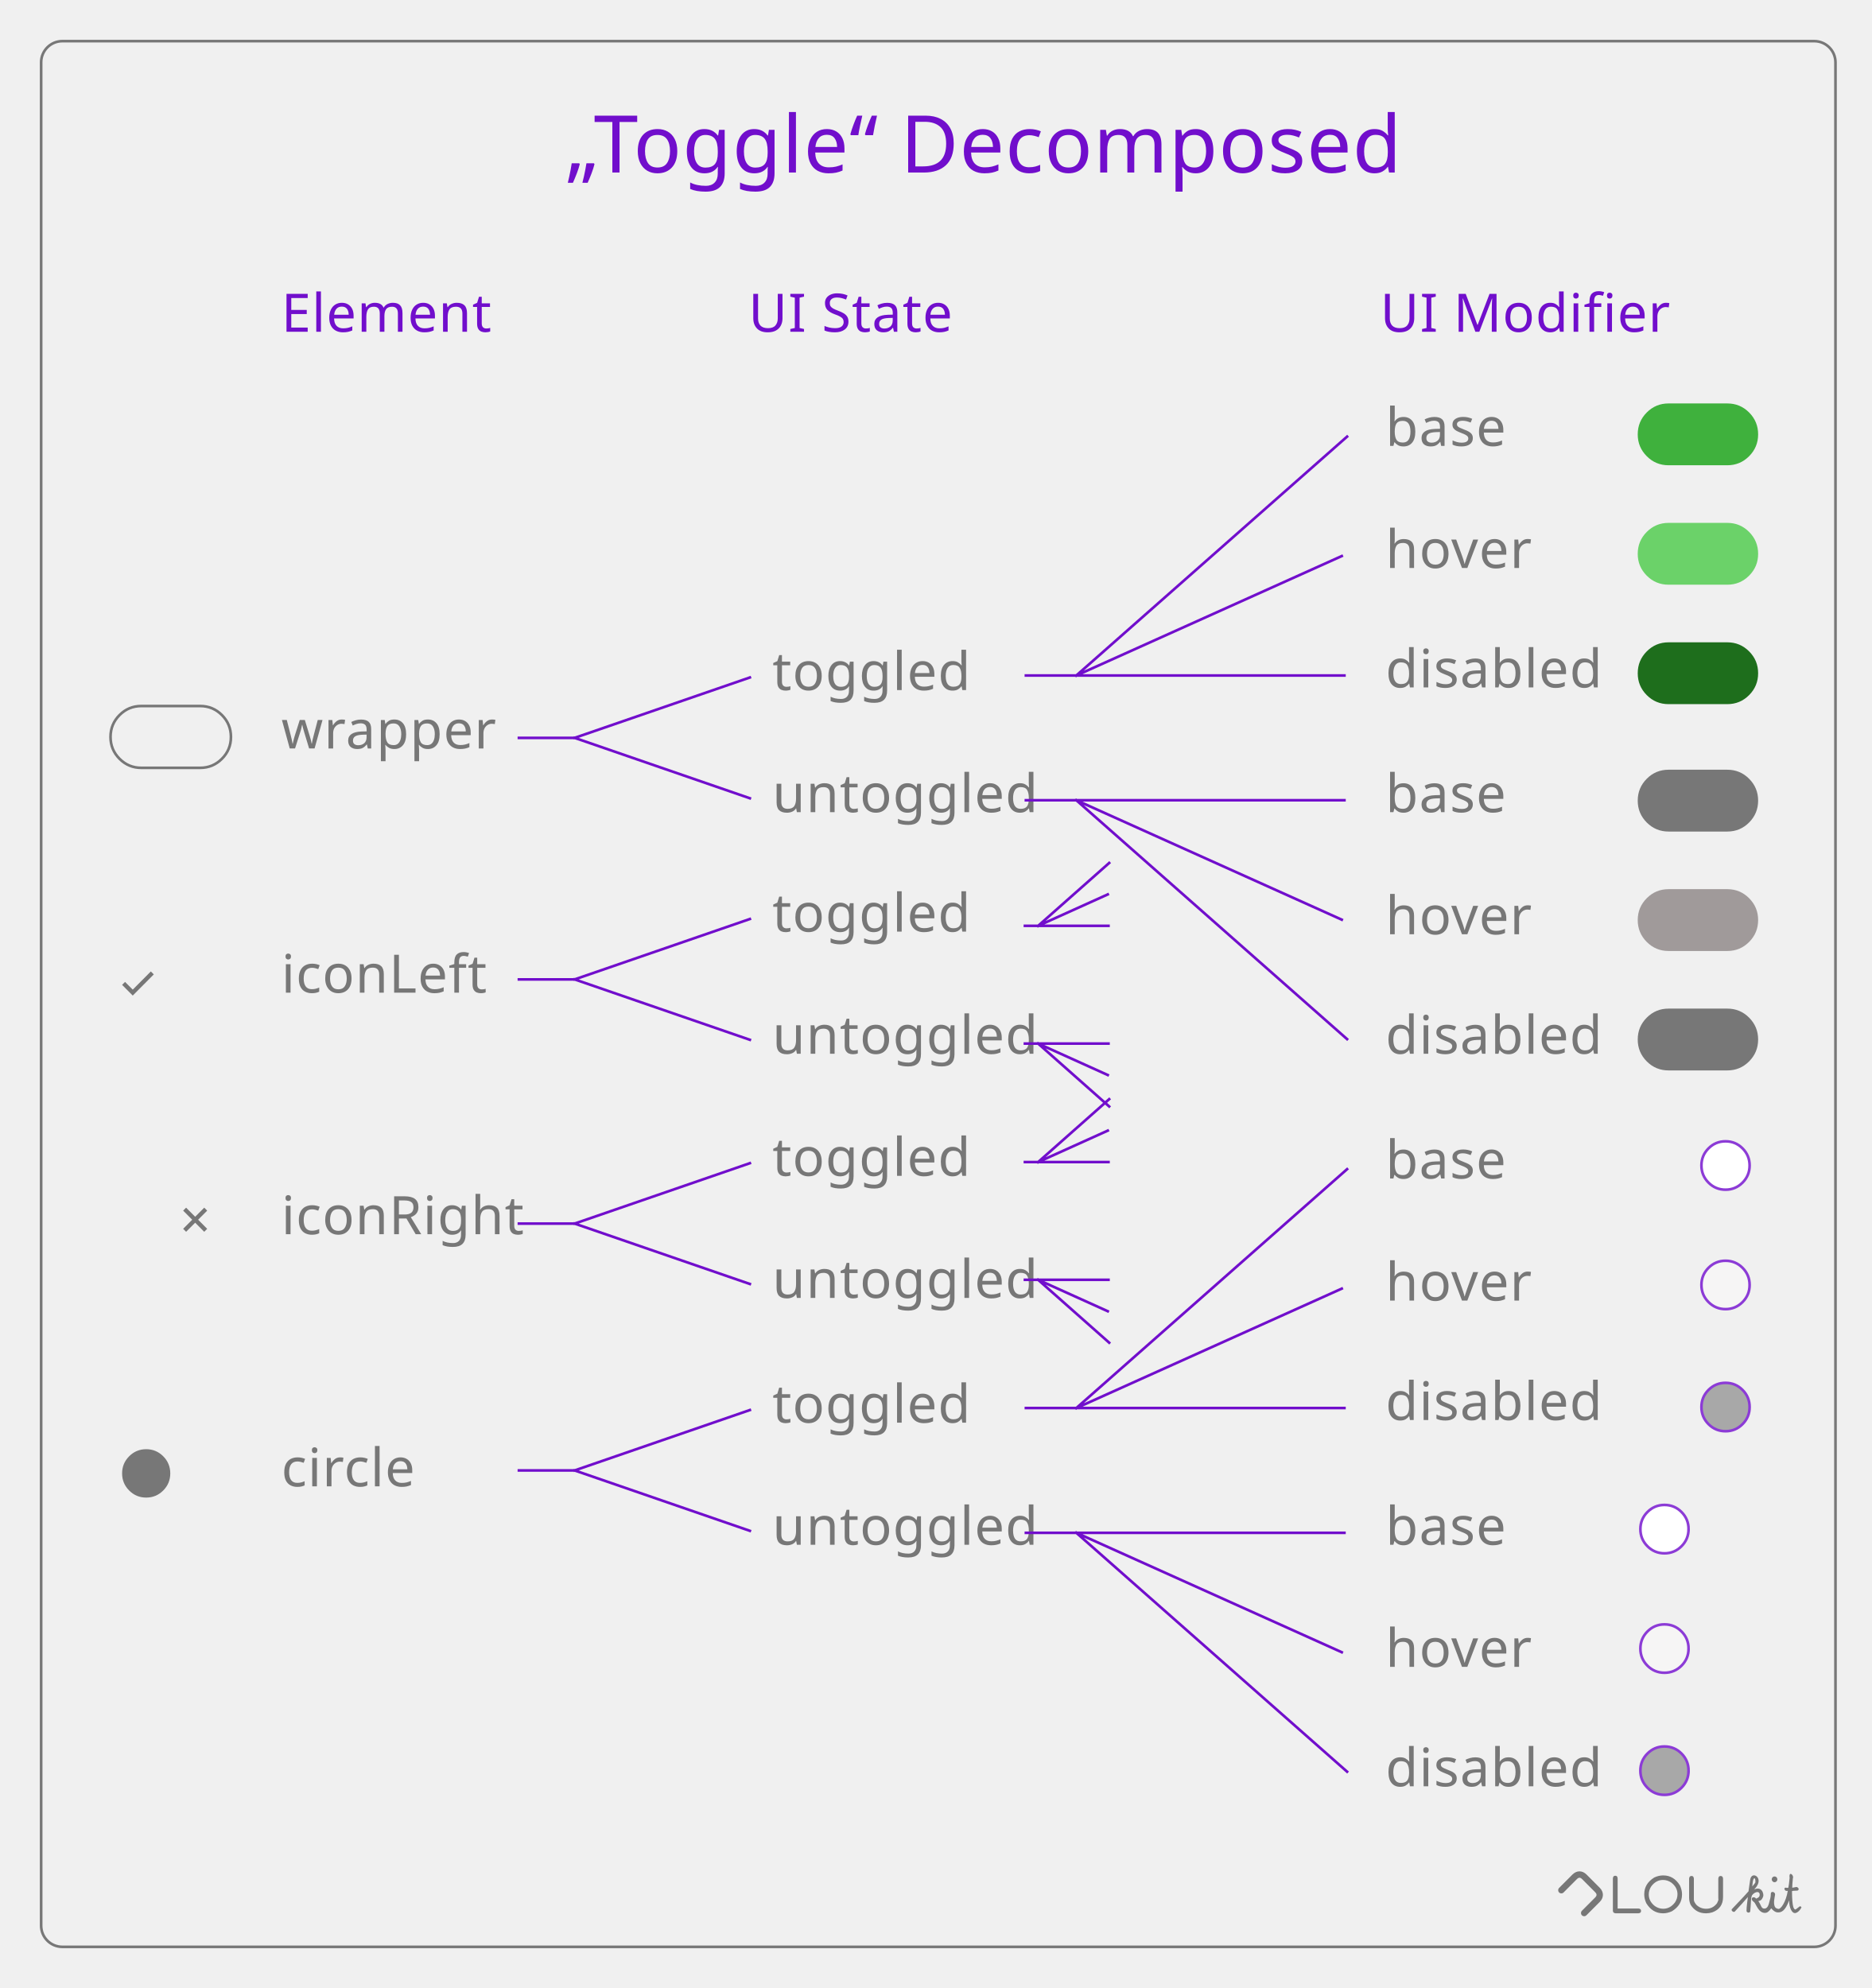
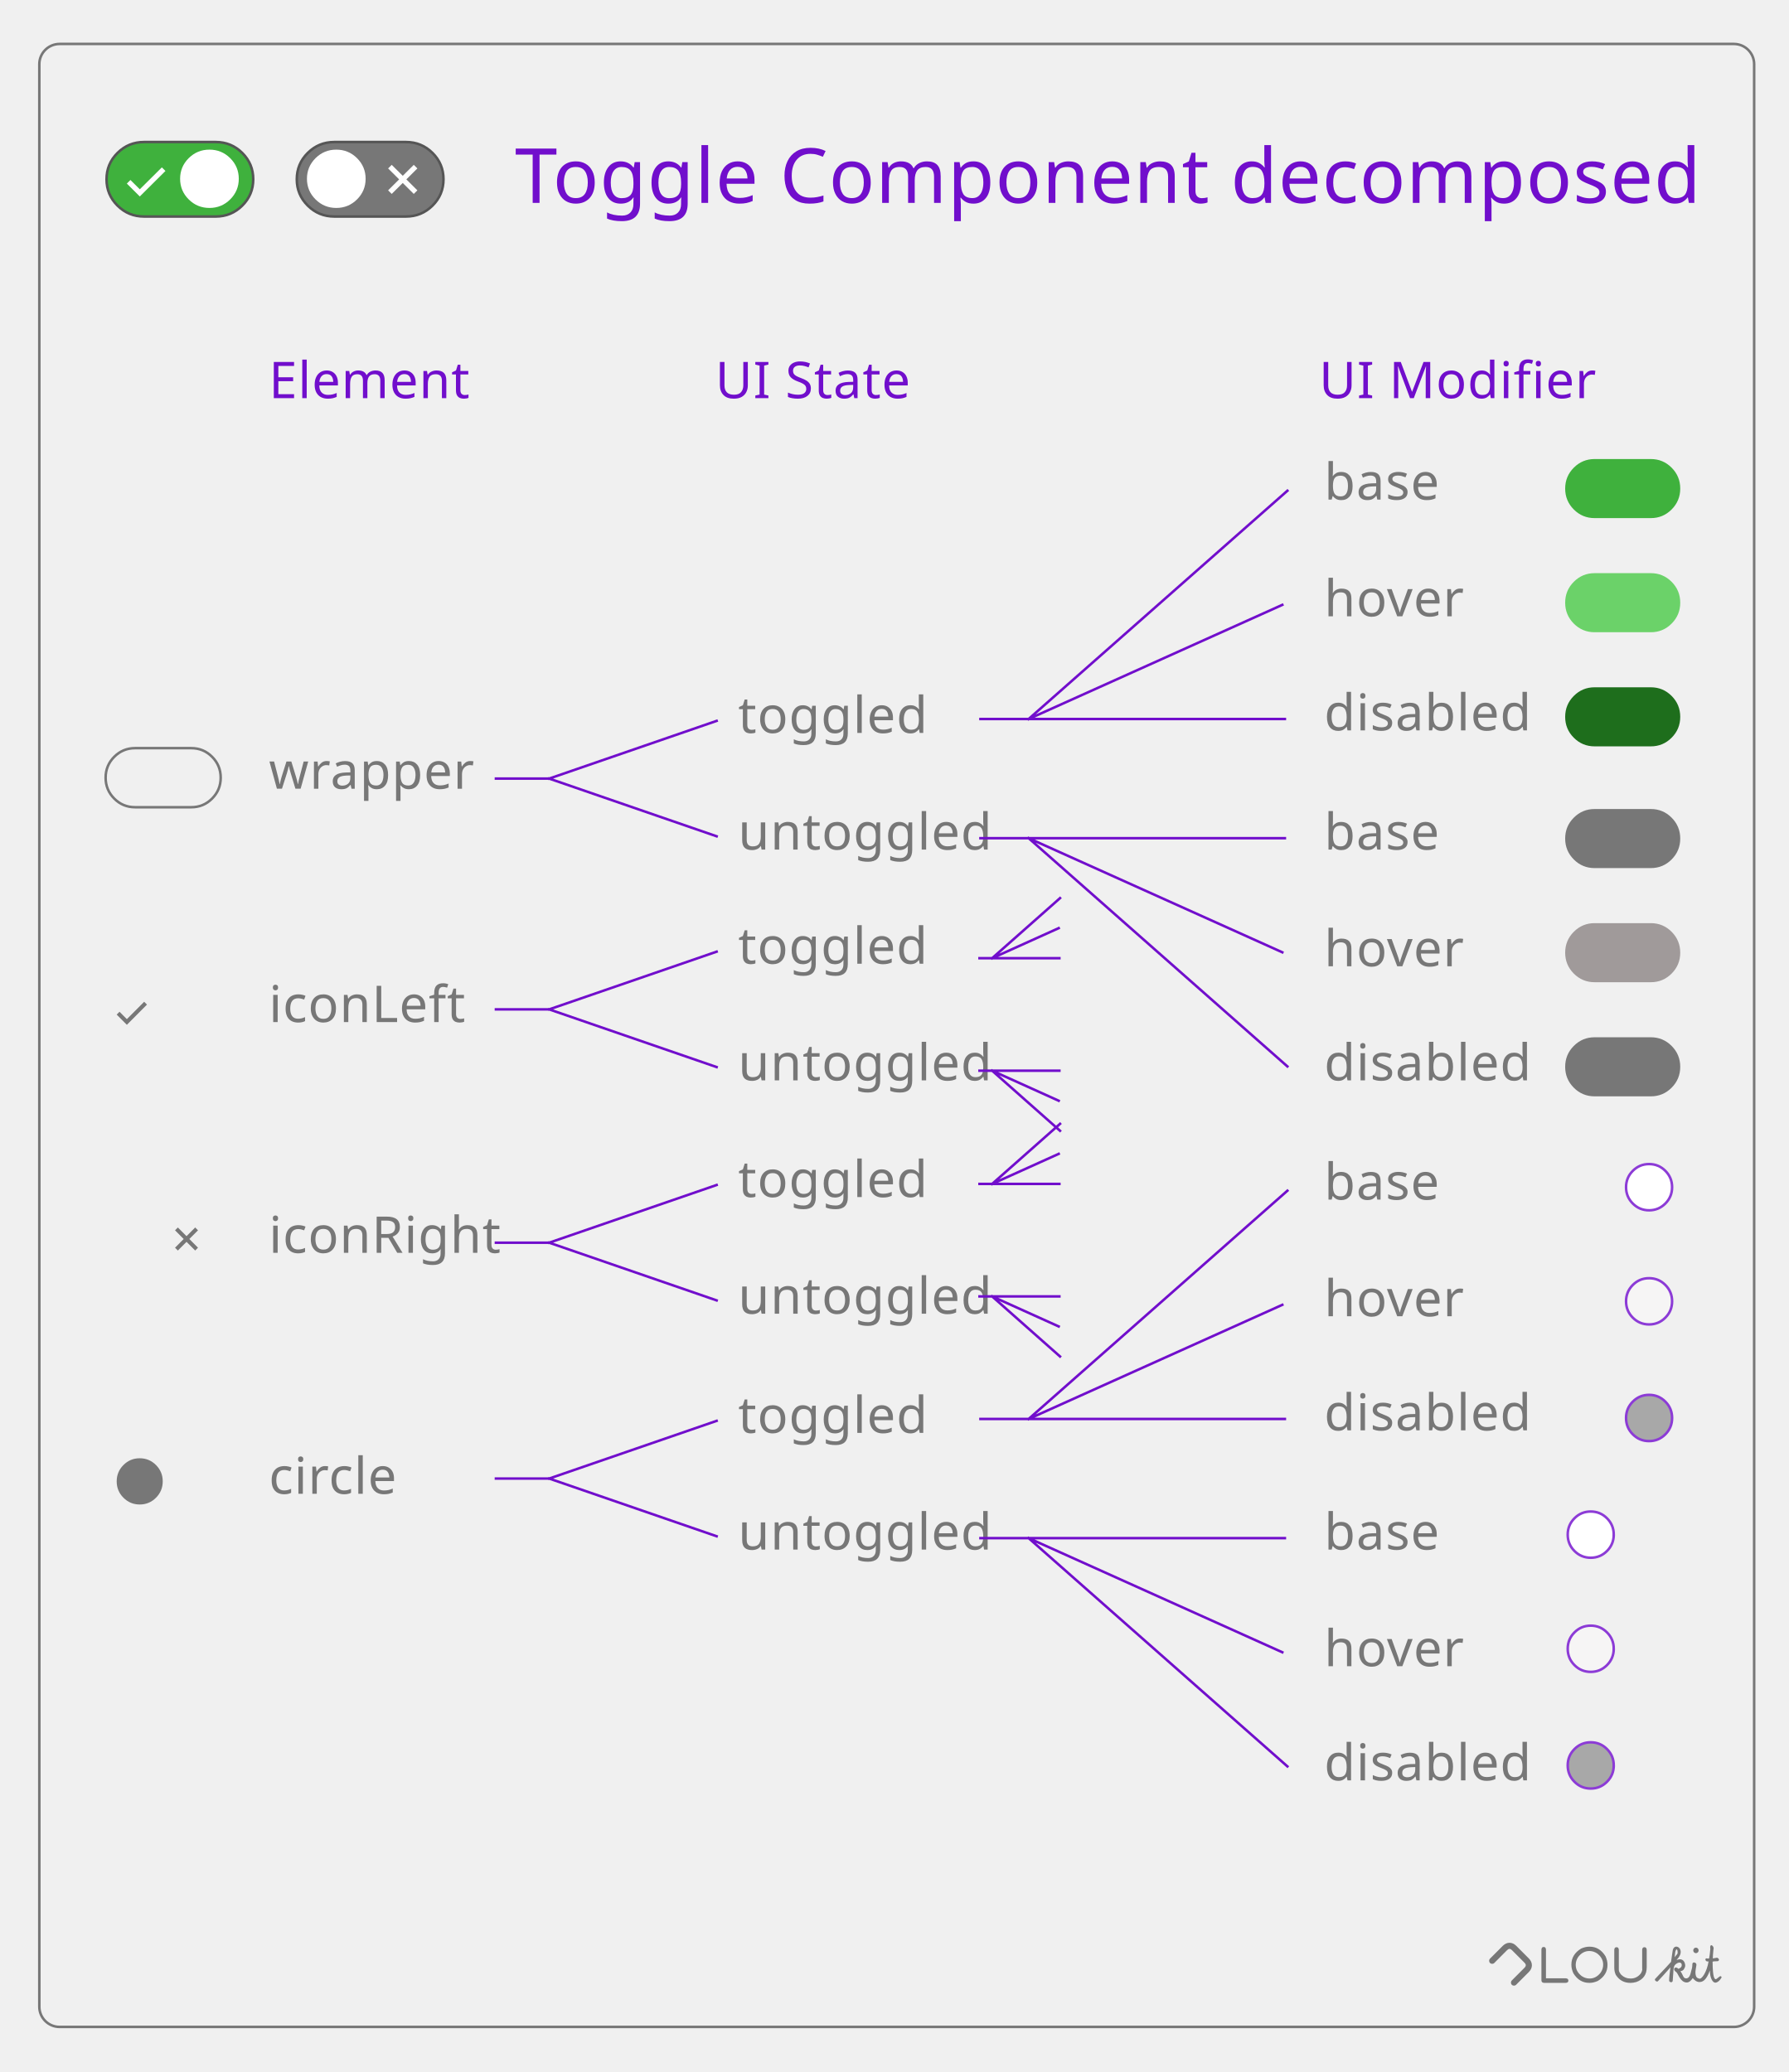
- <svg xmlns="http://www.w3.org/2000/svg" width="705" height="749" viewBox="0 0 705 749">
+ <svg xmlns="http://www.w3.org/2000/svg" width="705" height="817" viewBox="0 0 705 817">
  <g fill="none" fill-rule="evenodd">
-     <rect stroke="#777" x="15.5" y="15.5" width="676" height="718" rx="8" />
+     <rect stroke="#777" x="15.5" y="17.329" width="676" height="781.899" rx="8" />
    <g fill-rule="nonzero" fill="#777">
-       <g transform="translate(652.343 705.956)">
+       <g transform="translate(652.343 766.956)">
        <ellipse cx="16.203" cy="2.098" rx="1.059" ry="1.089" />
        <path d="M6.39 6.617c.226-1.44.48-3.54.656-4.517.567-2.93 4.145-1.152 2.89 1.83-.254.495-.52 1.085-1.146 1.65-.394.715-1.213 2.502-1.362 3.488-.15.986-.12 2.314-.38 5.054-.147.85-1.41.56-1.41-.158 0-1.657.332-3.366.515-5.193-.697.83-4.333 4.895-4.974 5.506-.392.372-1.514-.404-1.044-.966C4.02 9.225 5.764 7.38 6.39 6.617zm1.445-1.83c.46-.73 1.162-1.197 1.162-1.733 0-1.93-.717-1.665-.97-.143-.24 1.467-.15 1.748-.192 1.878z" />
        <path d="M7.998 6.2c3.456-2.022 4.26 1.527 3.914 2.373-.346.845-.59 1.552-1.832 1.72 1.156 1.53 1.023 2.837 2.283 2.837 1.465 0 1.743-2.064 2.023-3.096.022-.082.415-1.118.415-2.438-.1-1.144 1.605-.89 1.605.187-.206 1.505-.452 2.278-.388 3.283.122 1.952.942 1.952 1.49 2.164.966.372 3.01-2.6 3.678-6.778h-.667c-.932-.484-.61-1.383 0-1.192.02-.01.566.142.868 0 .173-.72.3-1.69.488-3.692-.4-2.857 1.775-1.012 1.23.152-.18 1.69-.238 2.915-.238 3.54.645-.04 1.267-.273 1.705-.273 1.22.52.66 1.465 0 1.376-1.108 0-1.704.09-1.802.205.06 6.45.744 6.654 1.19 6.9.27.15 1.653-1.358 1.983-1.217.137.067.452.3.37.484-.817 1.557-1.86 2.083-2.482 2.083-1.06 0-2.14-1.958-2.14-4.783-1.515 4.17-3.034 4.533-4.18 4.533-1.103 0-2.01-.88-2.562-1.55-.81 1.206-1.552 1.732-2.352 1.732-2.514 0-3.346-3.374-4.087-4.04-1.964-1.334-.237-2.603.74-1.334.987-.34 1.272-.816 1.33-1.192.348-2.234-2.87-1.49-3.816 1.742C6.76 8.752 7.663 6.013 8 6.2z" />
      </g>
      <g>
-         <path d="M608.447 706.713h.17c.476 0 .746.327.81.982v11.363h7.84c.652.064.98.335.98.812v.17c0 .477-.328.748-.98.812h-8.607c-.68-.042-1.022-.384-1.022-1.025v-12.13c.063-.657.333-.984.81-.984zm18.036-.128h.17c2.62 0 4.708 1.267 6.263 3.802.51 1.138.766 2.22.766 3.246v.17c0 2.628-1.264 4.72-3.79 6.28-1.137.513-2.217.77-3.24.77h-.17c-2.62 0-4.707-1.268-6.262-3.803-.51-1.138-.767-2.22-.767-3.246v-.17c0-2.628 1.264-4.72 3.792-6.28 1.136-.513 2.215-.77 3.238-.77zm-5.326 7.176c0 1.73.78 3.198 2.343 4.4.96.656 1.996.983 3.11.983 1.726 0 3.188-.783 4.388-2.35.654-.96.98-2 .98-3.117 0-1.73-.78-3.197-2.343-4.4-.96-.655-1.995-.983-3.11-.983-1.725 0-3.188.784-4.388 2.35-.653.96-.98 2-.98 3.118zm16.012-6.962h.17c.475 0 .746.328.81.983v7.903c0 .59.326 1.26.98 2.008 1.02.97 2.243 1.454 3.663 1.454 1.683 0 3.046-.698 4.09-2.094.34-.67.51-1.14.51-1.41l-.04-.512v-7.347c.063-.654.333-.98.808-.98h.172c.475 0 .745.326.81.98v6.964c0 2.847-1.364 4.77-4.09 5.766-.825.228-1.563.342-2.216.342h-.17c-2.45 0-4.354-1.054-5.71-3.16-.397-.848-.596-1.76-.596-2.735v-7.176c.064-.654.333-.982.81-.982zm-40.35 15.157c-.307 0-.614-.117-.848-.352-.468-.468-.47-1.23-.004-1.7l.23-.23.038-.04 4.748-4.76c.228-.228.5-.583.497-.974 0-.392-.27-.744-.496-.97l-4.952-4.966c-.68-.68-1.26-.68-1.94 0l-5.02 5.036c-.468.47-1.228.47-1.697 0-.47-.47-.47-1.23 0-1.7l5.02-5.037c1.622-1.623 3.715-1.623 5.335 0l4.95 4.965c.782.783 1.197 1.703 1.202 2.66.004.966-.41 1.896-1.2 2.687l-5.014 5.027c-.234.235-.542.353-.85.353z" />
+         <path d="M608.447 767.713h.17c.476 0 .746.327.81.982v11.363h7.84c.652.064.98.335.98.812v.17c0 .477-.328.748-.98.812h-8.607c-.68-.042-1.022-.384-1.022-1.025v-12.13c.063-.657.333-.984.81-.984zm18.036-.128h.17c2.62 0 4.708 1.267 6.263 3.802.51 1.138.766 2.22.766 3.246v.17c0 2.628-1.264 4.72-3.79 6.28-1.137.513-2.217.77-3.24.77h-.17c-2.62 0-4.707-1.268-6.262-3.803-.51-1.138-.767-2.22-.767-3.246v-.17c0-2.628 1.264-4.72 3.792-6.28 1.136-.513 2.215-.77 3.238-.77zm-5.326 7.176c0 1.73.78 3.198 2.343 4.4.96.656 1.996.983 3.11.983 1.726 0 3.188-.783 4.388-2.35.654-.96.98-2 .98-3.117 0-1.73-.78-3.197-2.343-4.4-.96-.655-1.995-.983-3.11-.983-1.725 0-3.188.784-4.388 2.35-.653.96-.98 2-.98 3.118zm16.012-6.962h.17c.475 0 .746.328.81.983v7.903c0 .59.326 1.26.98 2.008 1.02.97 2.243 1.454 3.663 1.454 1.683 0 3.046-.698 4.09-2.094.34-.67.51-1.14.51-1.41l-.04-.512v-7.347c.063-.654.333-.98.808-.98h.172c.475 0 .745.326.81.98v6.964c0 2.847-1.364 4.77-4.09 5.766-.825.228-1.563.342-2.216.342h-.17c-2.45 0-4.354-1.054-5.71-3.16-.397-.848-.596-1.76-.596-2.735v-7.176c.064-.654.333-.982.81-.982zm-40.35 15.157c-.307 0-.614-.117-.848-.352-.468-.468-.47-1.23-.004-1.7l.23-.23.038-.04 4.748-4.76c.228-.228.5-.583.497-.974 0-.392-.27-.744-.496-.97l-4.952-4.966c-.68-.68-1.26-.68-1.94 0l-5.02 5.036c-.468.47-1.228.47-1.697 0-.47-.47-.47-1.23 0-1.7l5.02-5.037c1.622-1.623 3.715-1.623 5.335 0l4.95 4.965c.782.783 1.197 1.703 1.202 2.66.004.966-.41 1.896-1.2 2.687l-5.014 5.027c-.234.235-.542.353-.85.353z" />
      </g>
    </g>
    <g letter-spacing=".333">
-       <text font-family="SourceSansPro-Regular, Source Sans Pro" font-size="20" fill="#710ECC" transform="translate(106 35)">
-         <tspan x="176" y="90">UI State</tspan>
+       <text font-family="SourceSansPro-Regular, Source Sans Pro" font-size="20" fill="#710ECC" transform="translate(106 50)">
+         <tspan x="176" y="107">UI State</tspan>
      </text>
-       <text font-family="SourceSansPro-Regular, Source Sans Pro" font-size="20" fill="#777" transform="translate(106 35)">
-         <tspan x="185" y="225">toggled</tspan>
+       <text font-family="SourceSansPro-Regular, Source Sans Pro" font-size="20" fill="#777" transform="translate(106 50)">
+         <tspan x="185" y="239">toggled</tspan>
      </text>
-       <text font-family="SourceSansPro-Regular, Source Sans Pro" font-size="20" fill="#777" transform="translate(106 35)">
-         <tspan x="185" y="271">untoggled</tspan>
+       <text font-family="SourceSansPro-Regular, Source Sans Pro" font-size="20" fill="#777" transform="translate(106 50)">
+         <tspan x="185" y="285">untoggled</tspan>
      </text>
-       <text font-family="SourceSansPro-Regular, Source Sans Pro" font-size="20" fill="#777" transform="translate(106 35)">
-         <tspan x="416" y="133">base</tspan>
+       <text font-family="SourceSansPro-Regular, Source Sans Pro" font-size="20" fill="#777" transform="translate(106 50)">
+         <tspan x="416" y="147">base</tspan>
      </text>
-       <text font-family="SourceSansPro-Regular, Source Sans Pro" font-size="20" fill="#777" transform="translate(106 35)">
-         <tspan x="416" y="179">hover</tspan>
+       <text font-family="SourceSansPro-Regular, Source Sans Pro" font-size="20" fill="#777" transform="translate(106 50)">
+         <tspan x="416" y="193">hover</tspan>
      </text>
-       <text font-family="SourceSansPro-Regular, Source Sans Pro" font-size="20" fill="#777" transform="translate(106 35)">
-         <tspan x="416" y="224">disabled</tspan>
+       <text font-family="SourceSansPro-Regular, Source Sans Pro" font-size="20" fill="#777" transform="translate(106 50)">
+         <tspan x="416" y="238">disabled</tspan>
      </text>
-       <text font-family="SourceSansPro-Regular, Source Sans Pro" font-size="20" fill="#710ECC" transform="translate(106 35)">
-         <tspan x="414" y="90">UI Modifier</tspan>
+       <text font-family="SourceSansPro-Regular, Source Sans Pro" font-size="20" fill="#710ECC" transform="translate(106 50)">
+         <tspan x="414" y="107">UI Modifier</tspan>
      </text>
-       <text font-family="SourceSansPro-Light, Source Sans Pro" font-size="30" font-weight="300" fill="#710ECC" transform="translate(106 35)">
-         <tspan x="107" y="30">„Toggle“ Decomposed</tspan>
+       <text font-family="SourceSansPro-Light, Source Sans Pro" font-size="30" font-weight="300" fill="#710ECC" transform="translate(106 50)">
+         <tspan x="97" y="30">Toggle Component decomposed</tspan>
      </text>
-       <text font-family="SourceSansPro-Regular, Source Sans Pro" font-size="20" fill="#710ECC" transform="translate(106 35)">
-         <tspan x="0" y="90">Element</tspan>
+       <text font-family="SourceSansPro-Regular, Source Sans Pro" font-size="20" fill="#710ECC" transform="translate(106 50)">
+         <tspan x="0" y="107">Element</tspan>
      </text>
-       <text font-family="SourceSansPro-Regular, Source Sans Pro" font-size="20" fill="#777" transform="translate(106 35)">
-         <tspan x="0" y="247">wrapper</tspan>
+       <text font-family="SourceSansPro-Regular, Source Sans Pro" font-size="20" fill="#777" transform="translate(106 50)">
+         <tspan x="0" y="261">wrapper</tspan>
      </text>
-       <text font-family="SourceSansPro-Regular, Source Sans Pro" font-size="20" fill="#777" transform="translate(106 35)">
-         <tspan x="0" y="339">iconLeft</tspan>
+       <text font-family="SourceSansPro-Regular, Source Sans Pro" font-size="20" fill="#777" transform="translate(106 50)">
+         <tspan x="0" y="353">iconLeft</tspan>
      </text>
-       <text font-family="SourceSansPro-Regular, Source Sans Pro" font-size="20" fill="#777" transform="translate(106 35)">
-         <tspan x="0" y="430">iconRight</tspan>
+       <text font-family="SourceSansPro-Regular, Source Sans Pro" font-size="20" fill="#777" transform="translate(106 50)">
+         <tspan x="0" y="444">iconRight</tspan>
      </text>
-       <text font-family="SourceSansPro-Regular, Source Sans Pro" font-size="20" fill="#777" transform="translate(106 35)">
-         <tspan x="0" y="525">circle</tspan>
+       <text font-family="SourceSansPro-Regular, Source Sans Pro" font-size="20" fill="#777" transform="translate(106 50)">
+         <tspan x="0" y="539">circle</tspan>
      </text>
    </g>
    <g stroke="#710ECC" stroke-linecap="square">
-       <path d="M282.5 255.247L216.5 278M282.5 300.753L216.5 278M195.5 278h21" />
+       <path d="M282.5 284.247L216.5 307M282.5 329.753L216.5 307M195.5 307h21" />
    </g>
-     <path d="M617 163.647c0-3.217 1.132-5.962 3.395-8.236 2.264-2.273 4.996-3.41 8.197-3.41h22.177c3.2 0 5.933 1.137 8.196 3.41 2.264 2.275 3.396 5.02 3.396 8.237 0 3.216-1.132 5.96-3.396 8.235-2.263 2.274-4.996 3.41-8.197 3.41H628.59c-3.2 0-5.933-1.136-8.197-3.41-2.263-2.274-3.395-5.02-3.395-8.235z" fill="#3FB13D" />
-     <path d="M64.15 555.115c0 2.517-.885 4.665-2.657 6.445-1.772 1.78-3.91 2.67-6.417 2.67-2.507 0-4.646-.89-6.418-2.67-1.772-1.78-2.658-3.928-2.658-6.445 0-2.517.886-4.666 2.658-6.445 1.772-1.78 3.91-2.67 6.418-2.67 2.506 0 4.645.89 6.417 2.67 1.772 1.78 2.658 3.928 2.658 6.445z" fill="#777" />
-     <path d="M41.638 277.647c0-3.217 1.132-5.962 3.396-8.236 2.263-2.273 4.995-3.41 8.197-3.41H75.41c3.2 0 5.933 1.137 8.197 3.41 2.263 2.275 3.395 5.02 3.395 8.237 0 3.216-1.132 5.96-3.395 8.235-2.264 2.274-4.996 3.41-8.197 3.41H53.23c-3.2 0-5.933-1.136-8.196-3.41-2.264-2.274-3.396-5.02-3.396-8.235z" stroke="#777" />
-     <path fill="#777" d="M78.056 456.12L76.94 455l-3.412 3.426L70.115 455 69 456.12l3.413 3.425L69 462.97l1.115 1.12 3.413-3.426 3.413 3.425 1.116-1.12-3.414-3.425M56.83 366l-6.82 6.85-2.896-2.908-1.114 1.12 2.896 2.908 1.113 1.12 7.933-7.97" />
-     <path d="M617 253.647c0-3.217 1.132-5.962 3.395-8.236 2.264-2.273 4.996-3.41 8.197-3.41h22.177c3.2 0 5.933 1.137 8.196 3.41 2.264 2.275 3.396 5.02 3.396 8.237 0 3.216-1.132 5.96-3.396 8.235-2.263 2.274-4.996 3.41-8.197 3.41H628.59c-3.2 0-5.933-1.136-8.197-3.41-2.263-2.274-3.395-5.02-3.395-8.235z" fill="#1E6E1C" />
-     <path d="M617 208.647c0-3.217 1.132-5.962 3.395-8.236 2.264-2.273 4.996-3.41 8.197-3.41h22.177c3.2 0 5.933 1.137 8.196 3.41 2.264 2.275 3.396 5.02 3.396 8.237 0 3.216-1.132 5.96-3.396 8.235-2.263 2.274-4.996 3.41-8.197 3.41H628.59c-3.2 0-5.933-1.136-8.197-3.41-2.263-2.274-3.395-5.02-3.395-8.235z" fill="#6BD269" />
+     <path d="M617 192.647c0-3.217 1.132-5.962 3.395-8.236 2.264-2.273 4.996-3.41 8.197-3.41h22.177c3.2 0 5.933 1.137 8.196 3.41 2.264 2.275 3.396 5.02 3.396 8.237 0 3.216-1.132 5.96-3.396 8.235-2.263 2.274-4.996 3.41-8.197 3.41H628.59c-3.2 0-5.933-1.136-8.197-3.41-2.263-2.274-3.395-5.02-3.395-8.235z" fill="#3FB13D" />
+     <path d="M64.15 584.115c0 2.517-.885 4.665-2.657 6.445-1.772 1.78-3.91 2.67-6.417 2.67-2.507 0-4.646-.89-6.418-2.67-1.772-1.78-2.658-3.928-2.658-6.445 0-2.517.886-4.666 2.658-6.445 1.772-1.78 3.91-2.67 6.418-2.67 2.506 0 4.645.89 6.417 2.67 1.772 1.78 2.658 3.928 2.658 6.445z" fill="#777" />
+     <path d="M41.638 306.647c0-3.217 1.132-5.962 3.396-8.236 2.263-2.273 4.995-3.41 8.197-3.41H75.41c3.2 0 5.933 1.137 8.197 3.41 2.263 2.275 3.395 5.02 3.395 8.237 0 3.216-1.132 5.96-3.395 8.235-2.264 2.274-4.996 3.41-8.197 3.41H53.23c-3.2 0-5.933-1.136-8.196-3.41-2.264-2.274-3.396-5.02-3.396-8.235z" stroke="#777" />
+     <path fill="#777" d="M78.056 485.12L76.94 484l-3.412 3.426L70.115 484 69 485.12l3.413 3.425L69 491.97l1.115 1.12 3.413-3.426 3.413 3.425 1.116-1.12-3.414-3.425M56.83 395l-6.82 6.85-2.896-2.908-1.114 1.12 2.896 2.908 1.113 1.12 7.933-7.97" />
+     <path d="M617 282.647c0-3.217 1.132-5.962 3.395-8.236 2.264-2.273 4.996-3.41 8.197-3.41h22.177c3.2 0 5.933 1.137 8.196 3.41 2.264 2.275 3.396 5.02 3.396 8.237 0 3.216-1.132 5.96-3.396 8.235-2.263 2.274-4.996 3.41-8.197 3.41H628.59c-3.2 0-5.933-1.136-8.197-3.41-2.263-2.274-3.395-5.02-3.395-8.235z" fill="#1E6E1C" />
+     <path d="M617 237.647c0-3.217 1.132-5.962 3.395-8.236 2.264-2.273 4.996-3.41 8.197-3.41h22.177c3.2 0 5.933 1.137 8.196 3.41 2.264 2.275 3.396 5.02 3.396 8.237 0 3.216-1.132 5.96-3.396 8.235-2.263 2.274-4.996 3.41-8.197 3.41H628.59c-3.2 0-5.933-1.136-8.197-3.41-2.263-2.274-3.395-5.02-3.395-8.235z" fill="#6BD269" />
    <text font-family="SourceSansPro-Regular, Source Sans Pro" font-size="20" letter-spacing=".333" fill="#777">
-       <tspan x="522" y="306">base</tspan>
+       <tspan x="522" y="335">base</tspan>
    </text>
    <text font-family="SourceSansPro-Regular, Source Sans Pro" font-size="20" letter-spacing=".333" fill="#777">
-       <tspan x="522" y="352">hover</tspan>
+       <tspan x="522" y="381">hover</tspan>
    </text>
    <text font-family="SourceSansPro-Regular, Source Sans Pro" font-size="20" letter-spacing=".333" fill="#777">
-       <tspan x="522" y="397">disabled</tspan>
+       <tspan x="522" y="426">disabled</tspan>
    </text>
-     <path d="M617 301.647c0-3.217 1.132-5.962 3.395-8.236 2.264-2.273 4.996-3.41 8.197-3.41h22.177c3.2 0 5.933 1.137 8.196 3.41 2.264 2.275 3.396 5.02 3.396 8.237 0 3.216-1.132 5.96-3.396 8.235-2.263 2.274-4.996 3.41-8.197 3.41H628.59c-3.2 0-5.933-1.136-8.197-3.41-2.263-2.274-3.395-5.02-3.395-8.235zM617 391.647c0-3.217 1.132-5.962 3.395-8.236 2.264-2.273 4.996-3.41 8.197-3.41h22.177c3.2 0 5.933 1.137 8.196 3.41 2.264 2.275 3.396 5.02 3.396 8.237 0 3.216-1.132 5.96-3.396 8.235-2.263 2.274-4.996 3.41-8.197 3.41H628.59c-3.2 0-5.933-1.136-8.197-3.41-2.263-2.274-3.395-5.02-3.395-8.235z" fill="#777" />
-     <path d="M617 346.647c0-3.217 1.132-5.962 3.395-8.236 2.264-2.273 4.996-3.41 8.197-3.41h22.177c3.2 0 5.933 1.137 8.196 3.41 2.264 2.275 3.396 5.02 3.396 8.237 0 3.216-1.132 5.96-3.396 8.235-2.263 2.274-4.996 3.41-8.197 3.41H628.59c-3.2 0-5.933-1.136-8.197-3.41-2.263-2.274-3.395-5.02-3.395-8.235z" fill="#A09A9A" />
+     <path d="M617 330.647c0-3.217 1.132-5.962 3.395-8.236 2.264-2.273 4.996-3.41 8.197-3.41h22.177c3.2 0 5.933 1.137 8.196 3.41 2.264 2.275 3.396 5.02 3.396 8.237 0 3.216-1.132 5.96-3.396 8.235-2.263 2.274-4.996 3.41-8.197 3.41H628.59c-3.2 0-5.933-1.136-8.197-3.41-2.263-2.274-3.395-5.02-3.395-8.235zM617 420.647c0-3.217 1.132-5.962 3.395-8.236 2.264-2.273 4.996-3.41 8.197-3.41h22.177c3.2 0 5.933 1.137 8.196 3.41 2.264 2.275 3.396 5.02 3.396 8.237 0 3.216-1.132 5.96-3.396 8.235-2.263 2.274-4.996 3.41-8.197 3.41H628.59c-3.2 0-5.933-1.136-8.197-3.41-2.263-2.274-3.395-5.02-3.395-8.235z" fill="#777" />
+     <path d="M617 375.647c0-3.217 1.132-5.962 3.395-8.236 2.264-2.273 4.996-3.41 8.197-3.41h22.177c3.2 0 5.933 1.137 8.196 3.41 2.264 2.275 3.396 5.02 3.396 8.237 0 3.216-1.132 5.96-3.396 8.235-2.263 2.274-4.996 3.41-8.197 3.41H628.59c-3.2 0-5.933-1.136-8.197-3.41-2.263-2.274-3.395-5.02-3.395-8.235z" fill="#A09A9A" />
    <g stroke="#710ECC" stroke-linecap="square">
-       <path d="M386.5 301.5h120M507.5 391.5l-102-90M505.5 346.5l-100-45" />
+       <path d="M386.5 330.5h120M507.5 420.5l-102-90M505.5 375.5l-100-45" />
      <g>
-         <path d="M386.5 254.5h120M507.5 164.5l-102 90M505.5 209.5l-100 45" />
+         <path d="M386.5 283.5h120M507.5 193.5l-102 90M505.5 238.5l-100 45" />
      </g>
    </g>
    <text font-family="SourceSansPro-Regular, Source Sans Pro" font-size="20" letter-spacing=".333" fill="#777">
-       <tspan x="291" y="536">toggled</tspan>
+       <tspan x="291" y="565">toggled</tspan>
    </text>
    <text font-family="SourceSansPro-Regular, Source Sans Pro" font-size="20" letter-spacing=".333" fill="#777">
-       <tspan x="291" y="582">untoggled</tspan>
+       <tspan x="291" y="611">untoggled</tspan>
    </text>
    <text font-family="SourceSansPro-Regular, Source Sans Pro" font-size="20" letter-spacing=".333" fill="#777">
-       <tspan x="522" y="444">base</tspan>
+       <tspan x="522" y="473">base</tspan>
    </text>
    <text font-family="SourceSansPro-Regular, Source Sans Pro" font-size="20" letter-spacing=".333" fill="#777">
-       <tspan x="522" y="490">hover</tspan>
+       <tspan x="522" y="519">hover</tspan>
    </text>
    <text font-family="SourceSansPro-Regular, Source Sans Pro" font-size="20" letter-spacing=".333" fill="#777">
-       <tspan x="522" y="535">disabled</tspan>
+       <tspan x="522" y="564">disabled</tspan>
    </text>
    <g stroke="#710ECC" stroke-linecap="square">
-       <path d="M282.5 531.247L216.5 554M282.5 576.753L216.5 554M195.5 554h21" />
+       <path d="M282.5 560.247L216.5 583M282.5 605.753L216.5 583M195.5 583h21" />
    </g>
-     <path d="M386.5 577.5h120M507.5 667.5l-102-90M505.5 622.5l-100-45" stroke="#710ECC" stroke-linecap="square" />
+     <path d="M386.5 606.5h120M507.5 696.5l-102-90M505.5 651.5l-100-45" stroke="#710ECC" stroke-linecap="square" />
    <text font-family="SourceSansPro-Regular, Source Sans Pro" font-size="20" letter-spacing=".333" fill="#777">
-       <tspan x="522" y="582">base</tspan>
+       <tspan x="522" y="611">base</tspan>
    </text>
    <text font-family="SourceSansPro-Regular, Source Sans Pro" font-size="20" letter-spacing=".333" fill="#777">
-       <tspan x="522" y="628">hover</tspan>
+       <tspan x="522" y="657">hover</tspan>
    </text>
    <text font-family="SourceSansPro-Regular, Source Sans Pro" font-size="20" letter-spacing=".333" fill="#777">
-       <tspan x="522" y="673">disabled</tspan>
+       <tspan x="522" y="702">disabled</tspan>
    </text>
    <g stroke="#710ECC" stroke-linecap="square">
-       <path d="M386.5 530.5h120M507.5 440.5l-102 90M505.5 485.5l-100 45" />
+       <path d="M386.5 559.5h120M507.5 469.5l-102 90M505.5 514.5l-100 45" />
    </g>
    <text font-family="SourceSansPro-Regular, Source Sans Pro" font-size="20" letter-spacing=".333" fill="#777">
-       <tspan x="291" y="351">toggled</tspan>
+       <tspan x="291" y="380">toggled</tspan>
    </text>
    <text font-family="SourceSansPro-Regular, Source Sans Pro" font-size="20" letter-spacing=".333" fill="#777">
-       <tspan x="291" y="397">untoggled</tspan>
+       <tspan x="291" y="426">untoggled</tspan>
    </text>
    <g stroke="#710ECC" stroke-linecap="square">
-       <path d="M282.5 346.247L216.5 369M282.5 391.753L216.5 369M195.5 369h21" />
+       <path d="M282.5 375.247L216.5 398M282.5 420.753L216.5 398M195.5 398h21" />
    </g>
    <text font-family="SourceSansPro-Regular, Source Sans Pro" font-size="20" letter-spacing=".333" fill="#777">
-       <tspan x="291" y="443">toggled</tspan>
+       <tspan x="291" y="472">toggled</tspan>
    </text>
    <text font-family="SourceSansPro-Regular, Source Sans Pro" font-size="20" letter-spacing=".333" fill="#777">
-       <tspan x="291" y="489">untoggled</tspan>
+       <tspan x="291" y="518">untoggled</tspan>
    </text>
    <g stroke="#710ECC" stroke-linecap="square">
-       <path d="M282.5 438.247L216.5 461M282.5 483.753L216.5 461M195.5 461h21" />
+       <path d="M282.5 467.247L216.5 490M282.5 512.753L216.5 490M195.5 490h21" />
    </g>
-     <path d="M659.15 439.115c0 2.517-.885 4.665-2.657 6.445-1.772 1.78-3.91 2.67-6.417 2.67-2.507 0-4.646-.89-6.418-2.67-1.772-1.78-2.658-3.928-2.658-6.445 0-2.517.886-4.666 2.658-6.445 1.772-1.78 3.91-2.67 6.418-2.67 2.506 0 4.645.89 6.417 2.67 1.772 1.78 2.658 3.928 2.658 6.445z" stroke="#8C3BD6" fill="#FFF" />
-     <path d="M659.15 484.115c0 2.517-.885 4.665-2.657 6.445-1.772 1.78-3.91 2.67-6.417 2.67-2.507 0-4.646-.89-6.418-2.67-1.772-1.78-2.658-3.928-2.658-6.445 0-2.517.886-4.666 2.658-6.445 1.772-1.78 3.91-2.67 6.418-2.67 2.506 0 4.645.89 6.417 2.67 1.772 1.78 2.658 3.928 2.658 6.445z" stroke="#8C3BD6" fill="#F6F5F5" />
-     <path d="M659.15 530.115c0 2.517-.885 4.665-2.657 6.445-1.772 1.78-3.91 2.67-6.417 2.67-2.507 0-4.646-.89-6.418-2.67-1.772-1.78-2.658-3.928-2.658-6.445 0-2.517.886-4.666 2.658-6.445 1.772-1.78 3.91-2.67 6.418-2.67 2.506 0 4.645.89 6.417 2.67 1.772 1.78 2.658 3.928 2.658 6.445z" stroke="#8C3BD6" fill="#A8A8A8" />
-     <path d="M636.15 576.115c0 2.517-.885 4.665-2.657 6.445-1.772 1.78-3.91 2.67-6.417 2.67-2.507 0-4.646-.89-6.418-2.67-1.772-1.78-2.658-3.928-2.658-6.445 0-2.517.886-4.666 2.658-6.445 1.772-1.78 3.91-2.67 6.418-2.67 2.506 0 4.645.89 6.417 2.67 1.772 1.78 2.658 3.928 2.658 6.445z" stroke="#8C3BD6" fill="#FFF" />
-     <path d="M636.15 621.115c0 2.517-.885 4.665-2.657 6.445-1.772 1.78-3.91 2.67-6.417 2.67-2.507 0-4.646-.89-6.418-2.67-1.772-1.78-2.658-3.928-2.658-6.445 0-2.517.886-4.666 2.658-6.445 1.772-1.78 3.91-2.67 6.418-2.67 2.506 0 4.645.89 6.417 2.67 1.772 1.78 2.658 3.928 2.658 6.445z" stroke="#8C3BD6" fill="#F6F5F5" />
-     <path d="M636.15 667.115c0 2.517-.885 4.665-2.657 6.445-1.772 1.78-3.91 2.67-6.417 2.67-2.507 0-4.646-.89-6.418-2.67-1.772-1.78-2.658-3.928-2.658-6.445 0-2.517.886-4.666 2.658-6.445 1.772-1.78 3.91-2.67 6.418-2.67 2.506 0 4.645.89 6.417 2.67 1.772 1.78 2.658 3.928 2.658 6.445z" stroke="#8C3BD6" fill="#A8A8A8" />
-     <path d="M386.13 393.184h31.477M417.87 416.868l-26.755-23.684M417.344 405.026l-26.23-11.842" stroke="#710ECC" stroke-linecap="square" />
+     <path d="M659.15 468.115c0 2.517-.885 4.665-2.657 6.445-1.772 1.78-3.91 2.67-6.417 2.67-2.507 0-4.646-.89-6.418-2.67-1.772-1.78-2.658-3.928-2.658-6.445 0-2.517.886-4.666 2.658-6.445 1.772-1.78 3.91-2.67 6.418-2.67 2.506 0 4.645.89 6.417 2.67 1.772 1.78 2.658 3.928 2.658 6.445z" stroke="#8C3BD6" fill="#FFF" />
+     <path d="M659.15 513.115c0 2.517-.885 4.665-2.657 6.445-1.772 1.78-3.91 2.67-6.417 2.67-2.507 0-4.646-.89-6.418-2.67-1.772-1.78-2.658-3.928-2.658-6.445 0-2.517.886-4.666 2.658-6.445 1.772-1.78 3.91-2.67 6.418-2.67 2.506 0 4.645.89 6.417 2.67 1.772 1.78 2.658 3.928 2.658 6.445z" stroke="#8C3BD6" fill="#F6F5F5" />
+     <path d="M659.15 559.115c0 2.517-.885 4.665-2.657 6.445-1.772 1.78-3.91 2.67-6.417 2.67-2.507 0-4.646-.89-6.418-2.67-1.772-1.78-2.658-3.928-2.658-6.445 0-2.517.886-4.666 2.658-6.445 1.772-1.78 3.91-2.67 6.418-2.67 2.506 0 4.645.89 6.417 2.67 1.772 1.78 2.658 3.928 2.658 6.445z" stroke="#8C3BD6" fill="#A8A8A8" />
+     <path d="M636.15 605.115c0 2.517-.885 4.665-2.657 6.445-1.772 1.78-3.91 2.67-6.417 2.67-2.507 0-4.646-.89-6.418-2.67-1.772-1.78-2.658-3.928-2.658-6.445 0-2.517.886-4.666 2.658-6.445 1.772-1.78 3.91-2.67 6.418-2.67 2.506 0 4.645.89 6.417 2.67 1.772 1.78 2.658 3.928 2.658 6.445z" stroke="#8C3BD6" fill="#FFF" />
+     <path d="M636.15 650.115c0 2.517-.885 4.665-2.657 6.445-1.772 1.78-3.91 2.67-6.417 2.67-2.507 0-4.646-.89-6.418-2.67-1.772-1.78-2.658-3.928-2.658-6.445 0-2.517.886-4.666 2.658-6.445 1.772-1.78 3.91-2.67 6.418-2.67 2.506 0 4.645.89 6.417 2.67 1.772 1.78 2.658 3.928 2.658 6.445z" stroke="#8C3BD6" fill="#F6F5F5" />
+     <path d="M636.15 696.115c0 2.517-.885 4.665-2.657 6.445-1.772 1.78-3.91 2.67-6.417 2.67-2.507 0-4.646-.89-6.418-2.67-1.772-1.78-2.658-3.928-2.658-6.445 0-2.517.886-4.666 2.658-6.445 1.772-1.78 3.91-2.67 6.418-2.67 2.506 0 4.645.89 6.417 2.67 1.772 1.78 2.658 3.928 2.658 6.445z" stroke="#8C3BD6" fill="#A8A8A8" />
+     <path d="M386.13 422.184h31.477M417.87 445.868l-26.755-23.684M417.344 434.026l-26.23-11.842" stroke="#710ECC" stroke-linecap="square" />
    <g stroke="#710ECC" stroke-linecap="square">
-       <path d="M386.13 348.816h31.477M417.87 325.132l-26.755 23.684M417.344 336.974l-26.23 11.842" />
+       <path d="M386.13 377.816h31.477M417.87 354.132l-26.755 23.684M417.344 365.974l-26.23 11.842" />
    </g>
-     <path d="M386.13 482.184h31.477M417.87 505.868l-26.755-23.684M417.344 494.026l-26.23-11.842" stroke="#710ECC" stroke-linecap="square" />
+     <path d="M386.13 511.184h31.477M417.87 534.868l-26.755-23.684M417.344 523.026l-26.23-11.842" stroke="#710ECC" stroke-linecap="square" />
    <g stroke="#710ECC" stroke-linecap="square">
-       <path d="M386.13 437.816h31.477M417.87 414.132l-26.755 23.684M417.344 425.974l-26.23 11.842" />
+       <path d="M386.13 466.816h31.477M417.87 443.132l-26.755 23.684M417.344 454.974l-26.23 11.842" />
    </g>
+     <path d="M117 70.69c0-4.057 1.443-7.52 4.328-10.387 2.886-2.87 6.37-4.303 10.45-4.303h28.27c4.08 0 7.563 1.434 10.448 4.303 2.886 2.868 4.328 6.33 4.328 10.387 0 4.056-1.442 7.52-4.328 10.387-2.885 2.868-6.368 4.302-10.45 4.302h-28.27c-4.08 0-7.562-1.435-10.448-4.303C118.443 78.21 117 74.747 117 70.69z" fill="#777" />
+     <path d="M117 70.69c0-4.057 1.443-7.52 4.328-10.387 2.886-2.87 6.37-4.303 10.45-4.303h28.27c4.08 0 7.563 1.434 10.448 4.303 2.886 2.868 4.328 6.33 4.328 10.387 0 4.056-1.442 7.52-4.328 10.387-2.885 2.868-6.368 4.302-10.45 4.302h-28.27c-4.08 0-7.562-1.435-10.448-4.303C118.443 78.21 117 74.747 117 70.69z" stroke="#555" />
+     <path fill="#FFF" d="M164.533 66.41l-1.42-1.41-4.347 4.32L154.42 65 153 66.41l4.347 4.322-4.347 4.32 1.42 1.412 4.346-4.32 4.347 4.32 1.42-1.41-4.347-4.322M144.13 70.496c0 3.175-1.13 5.885-3.388 8.13-2.258 2.244-4.984 3.367-8.177 3.367-3.194 0-5.92-1.123-8.178-3.368C122.13 76.38 121 73.67 121 70.495c0-3.173 1.13-5.883 3.387-8.128 2.258-2.245 4.984-3.367 8.178-3.367 3.193 0 5.92 1.122 8.177 3.367 2.26 2.245 3.388 4.955 3.388 8.13z" />
+     <path d="M42 70.69c0-4.057 1.443-7.52 4.328-10.388C49.214 57.434 52.698 56 56.778 56h28.27c4.08 0 7.563 1.434 10.448 4.302 2.886 2.87 4.328 6.33 4.328 10.388 0 4.056-1.442 7.52-4.328 10.387-2.885 2.868-6.368 4.302-10.45 4.302h-28.27c-4.08 0-7.562-1.435-10.448-4.303C43.443 78.21 42 74.747 42 70.69z" fill="#3FB13D" />
+     <path d="M42 70.69c0-4.057 1.443-7.52 4.328-10.388C49.214 57.434 52.698 56 56.778 56h28.27c4.08 0 7.563 1.434 10.448 4.302 2.886 2.87 4.328 6.33 4.328 10.388 0 4.056-1.442 7.52-4.328 10.387-2.885 2.868-6.368 4.302-10.45 4.302h-28.27c-4.08 0-7.562-1.435-10.448-4.303C43.443 78.21 42 74.747 42 70.69z" stroke="#555" />
+     <path fill="#FFF" d="M63.804 66l-8.693 8.642-3.69-3.67L50 72.384l3.69 3.67 1.42 1.41L65.225 67.41M94.13 70.496c0 3.175-1.13 5.885-3.388 8.13-2.258 2.244-4.984 3.367-8.177 3.367-3.194 0-5.92-1.123-8.178-3.368C72.13 76.38 71 73.67 71 70.495c0-3.173 1.13-5.883 3.387-8.128C76.645 60.122 79.37 59 82.565 59c3.193 0 5.92 1.122 8.177 3.367 2.26 2.245 3.388 4.955 3.388 8.13z" />
  </g>
</svg>
